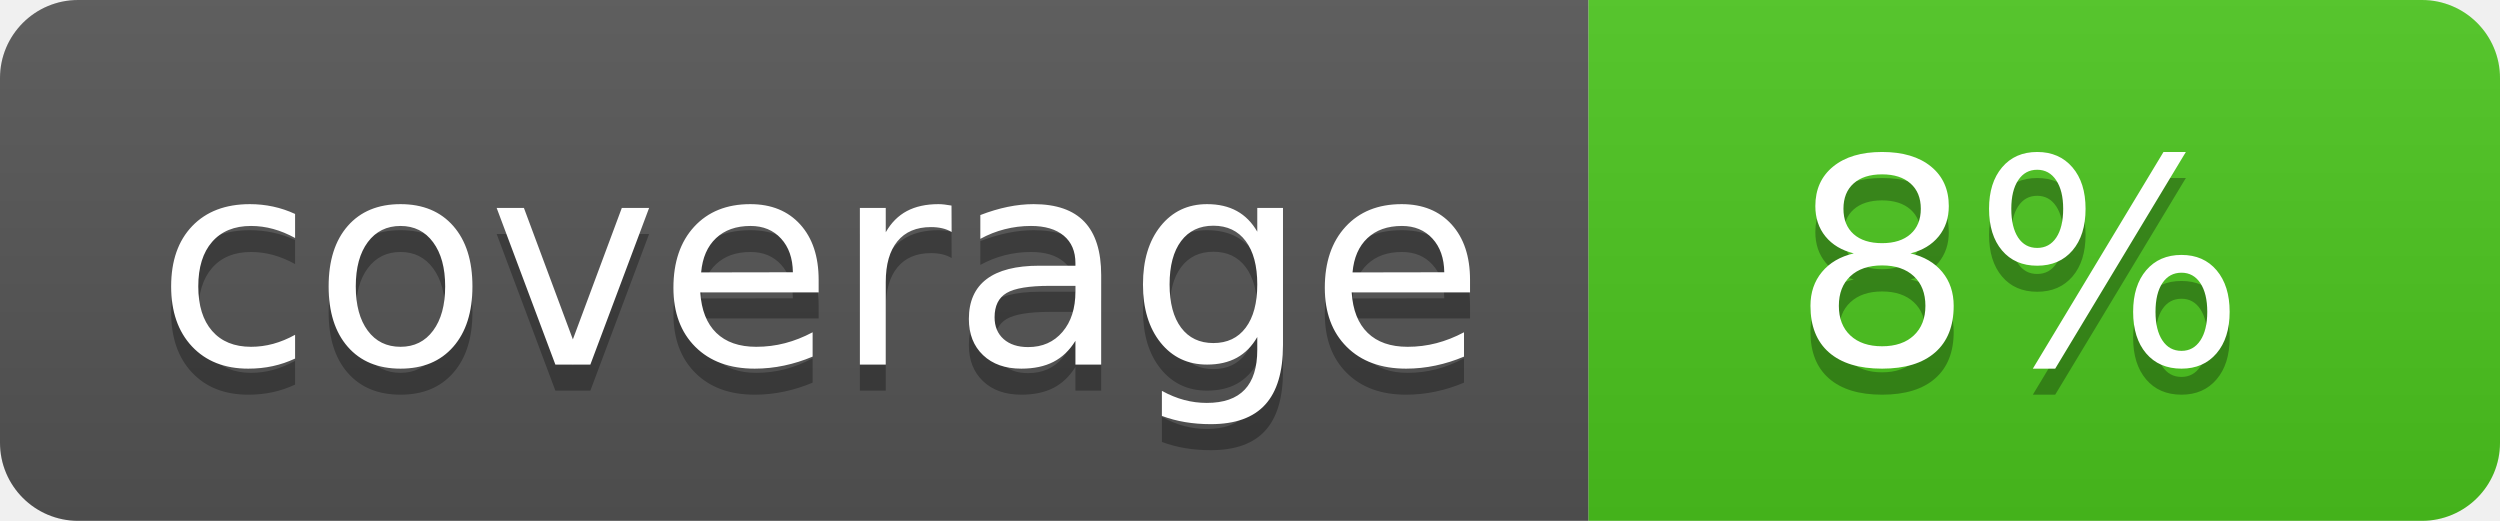
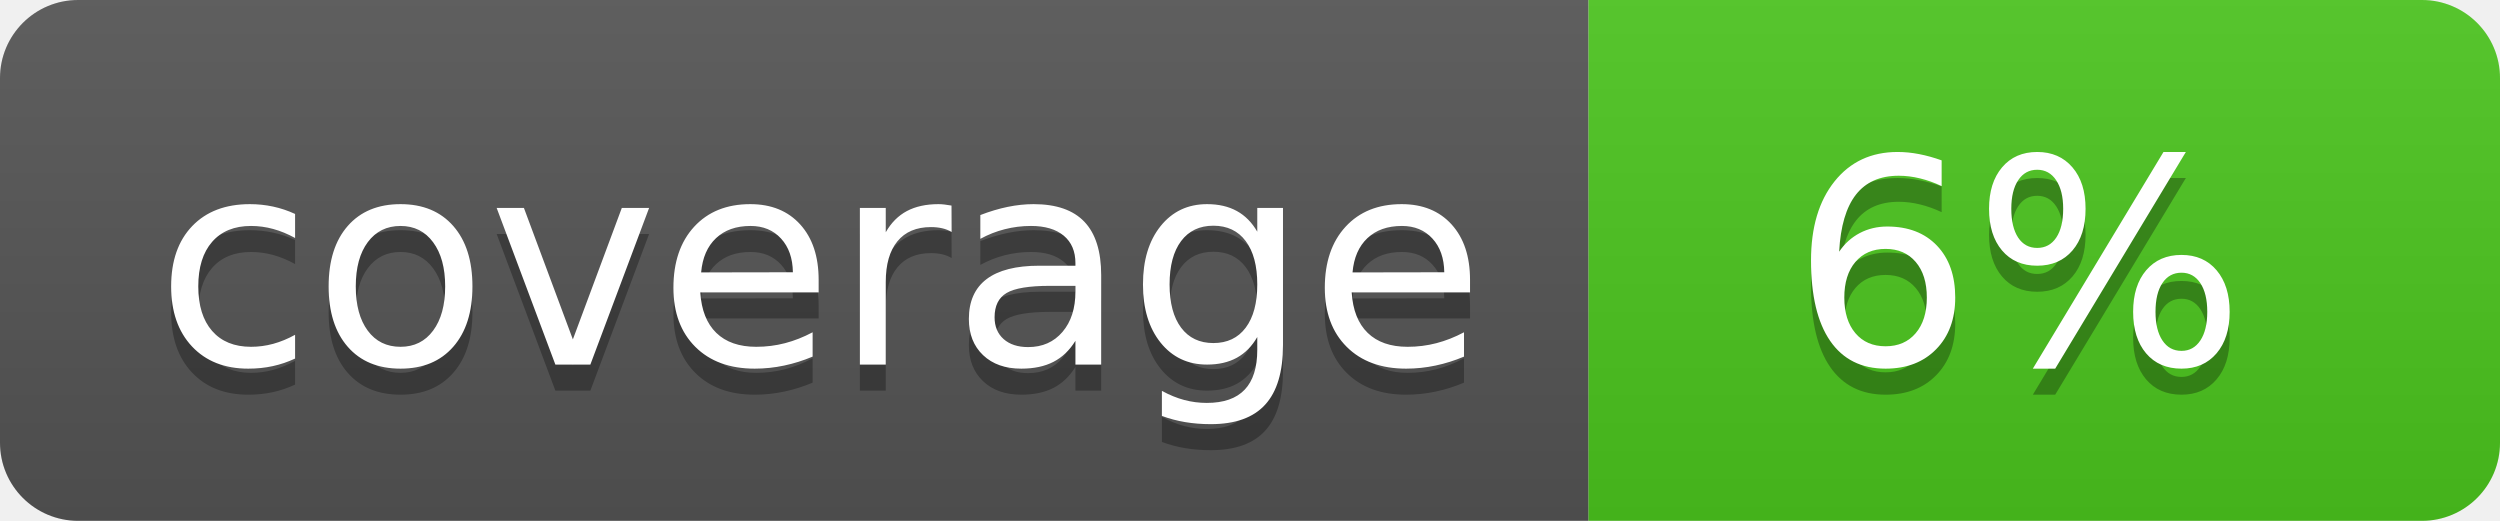
<svg xmlns="http://www.w3.org/2000/svg" width="96" height="20">
  <linearGradient id="b" x2="0" y2="100%">
    <stop offset="0" stop-color="#bbb" stop-opacity=".1" />
    <stop offset="1" stop-opacity=".1" />
  </linearGradient>
  <clipPath id="a">
    <rect width="96" height="20" rx="3" fill="#fff" />
  </clipPath>
  <g clip-path="url(#a)">
    <path fill="#555" d="M0 0h61v20H0z" />
    <path fill="#4CC61E" d="M61 0h35v20H61z" />
    <path fill="url(#b)" d="M0 0h96v20H0z" />
  </g>
  <g fill="#fff" text-anchor="middle" font-family="DejaVu Sans,Verdana,Geneva,sans-serif" font-size="110">
    <text x="315" y="150" fill="#010101" fill-opacity=".3" transform="scale(.1)" textLength="510">coverage</text>
    <text x="315" y="140" transform="scale(.1)" textLength="510">coverage</text>
-     <text x="775" y="150" fill="#010101" fill-opacity=".3" transform="scale(.1)" textLength="250">8%</text>
-     <text x="775" y="140" transform="scale(.1)" textLength="250">8%</text>
+     <text x="775" y="150" fill="#010101" fill-opacity=".3" transform="scale(.1)" textLength="250">6%</text>
+     <text x="775" y="140" transform="scale(.1)" textLength="250">6%</text>
  </g>
</svg>
